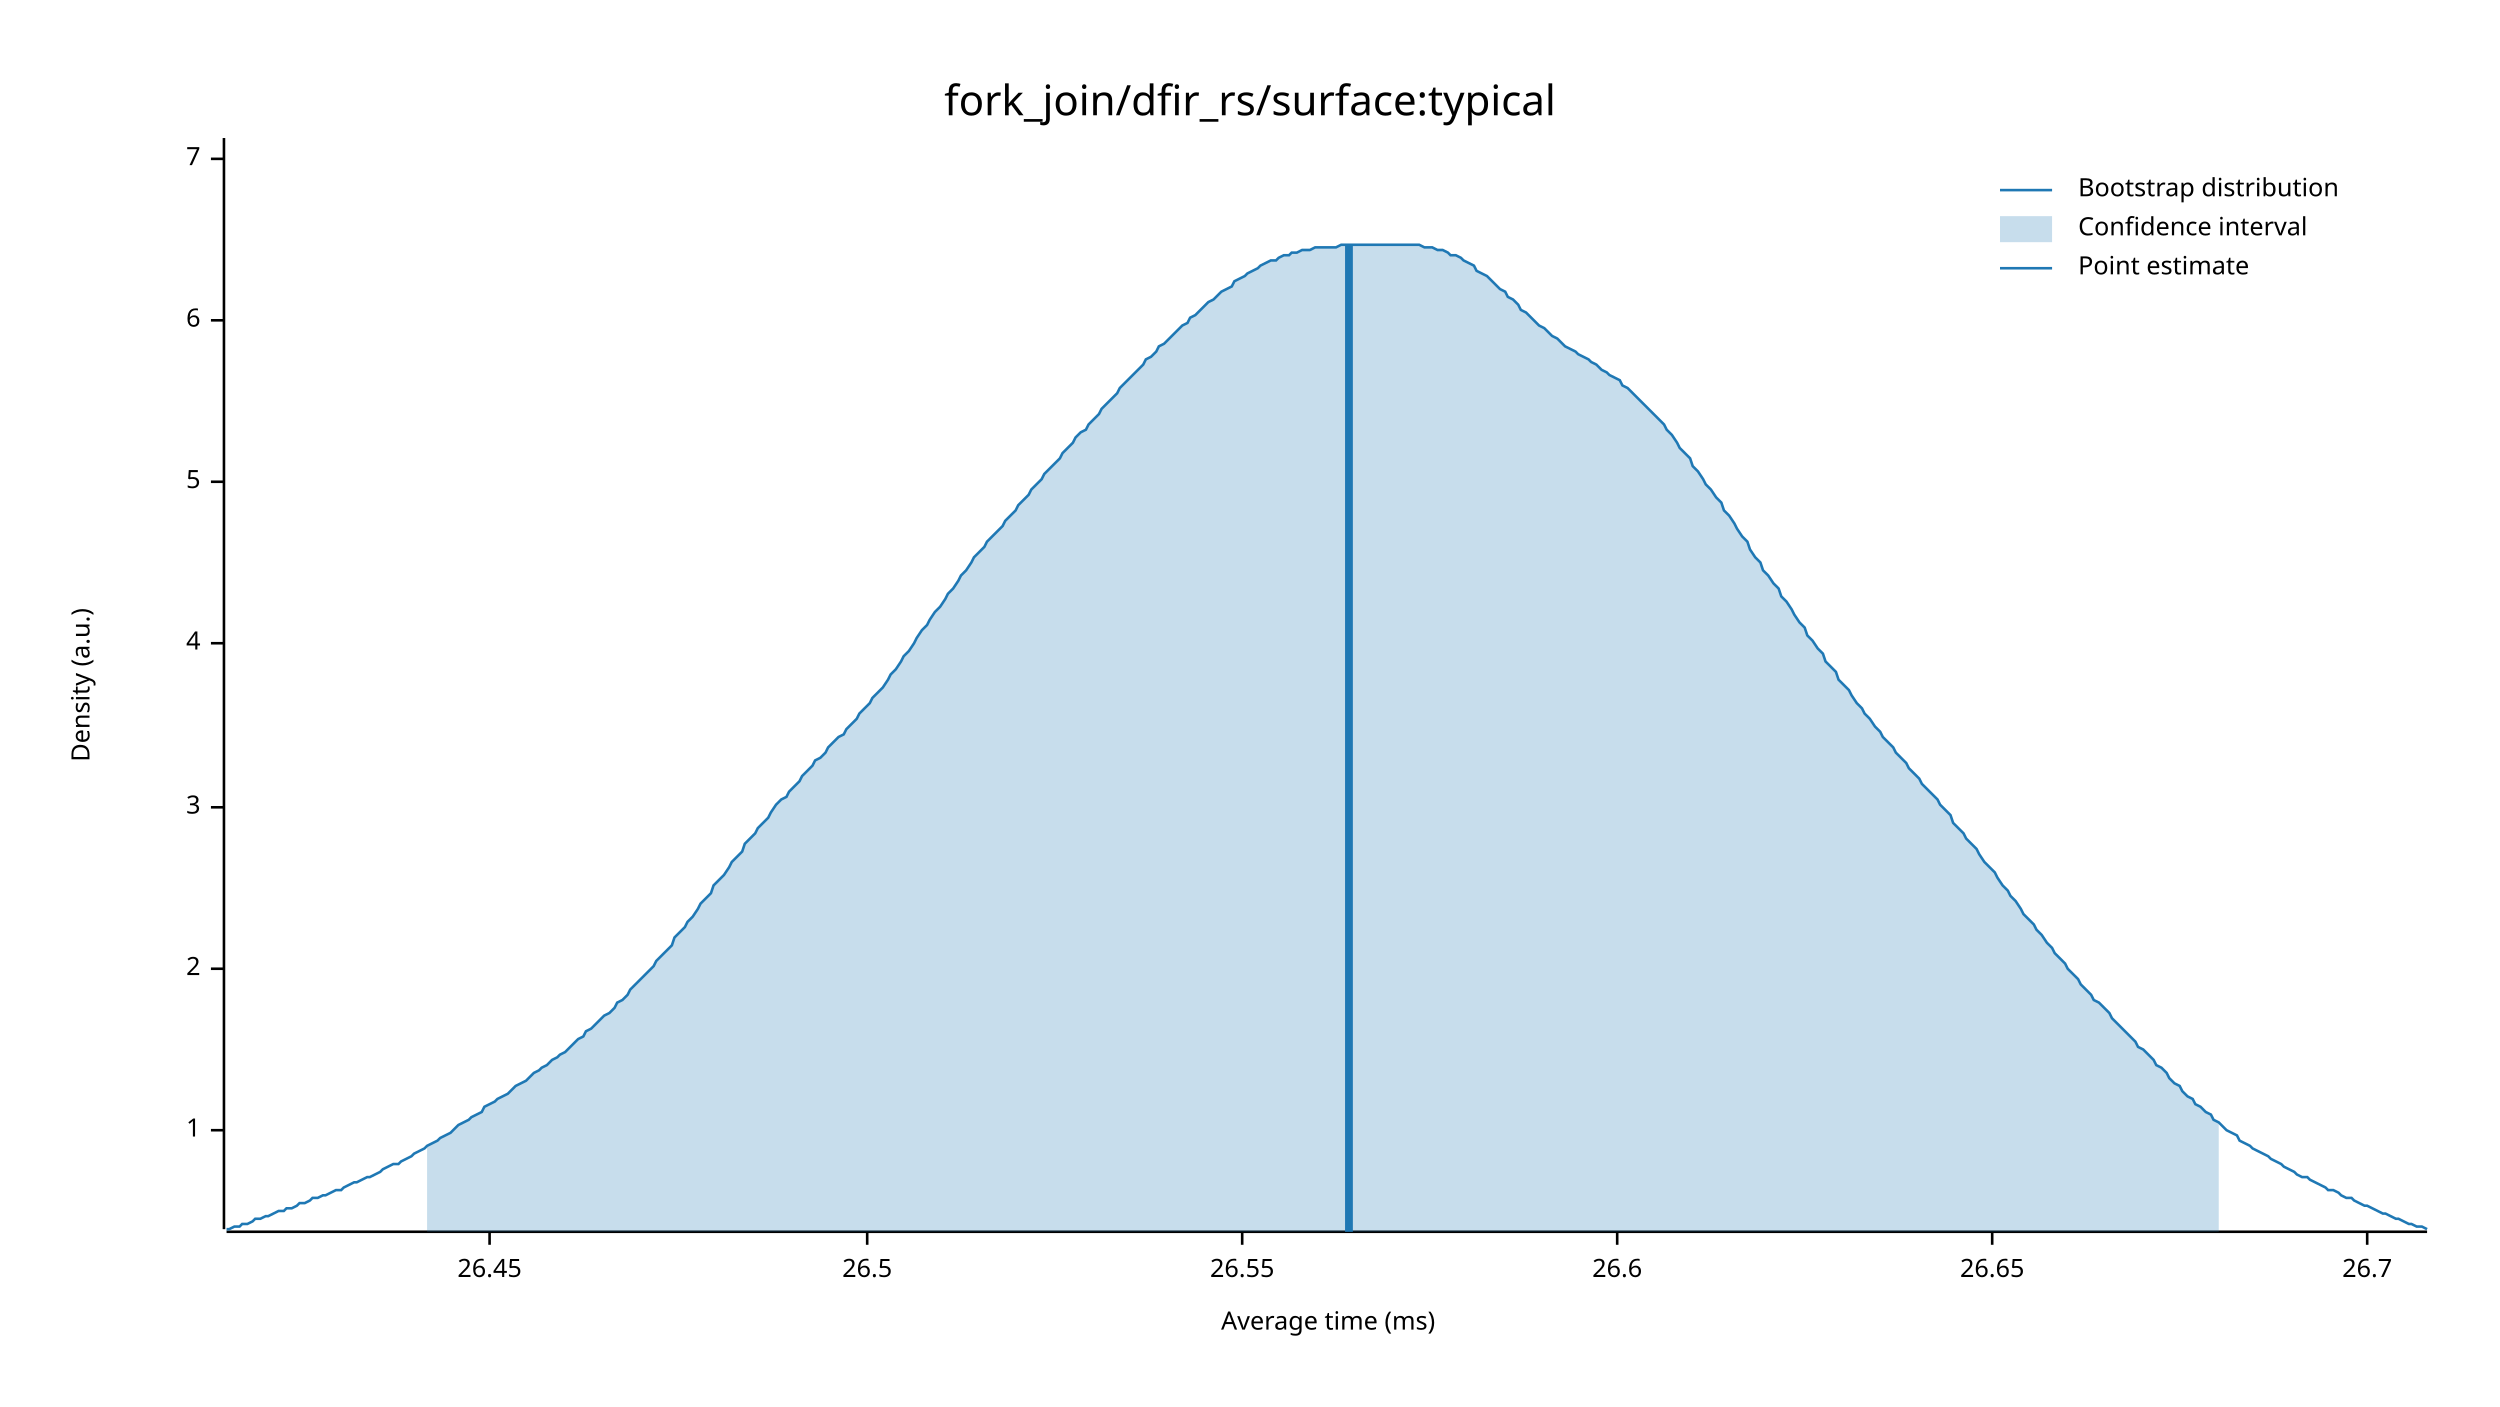
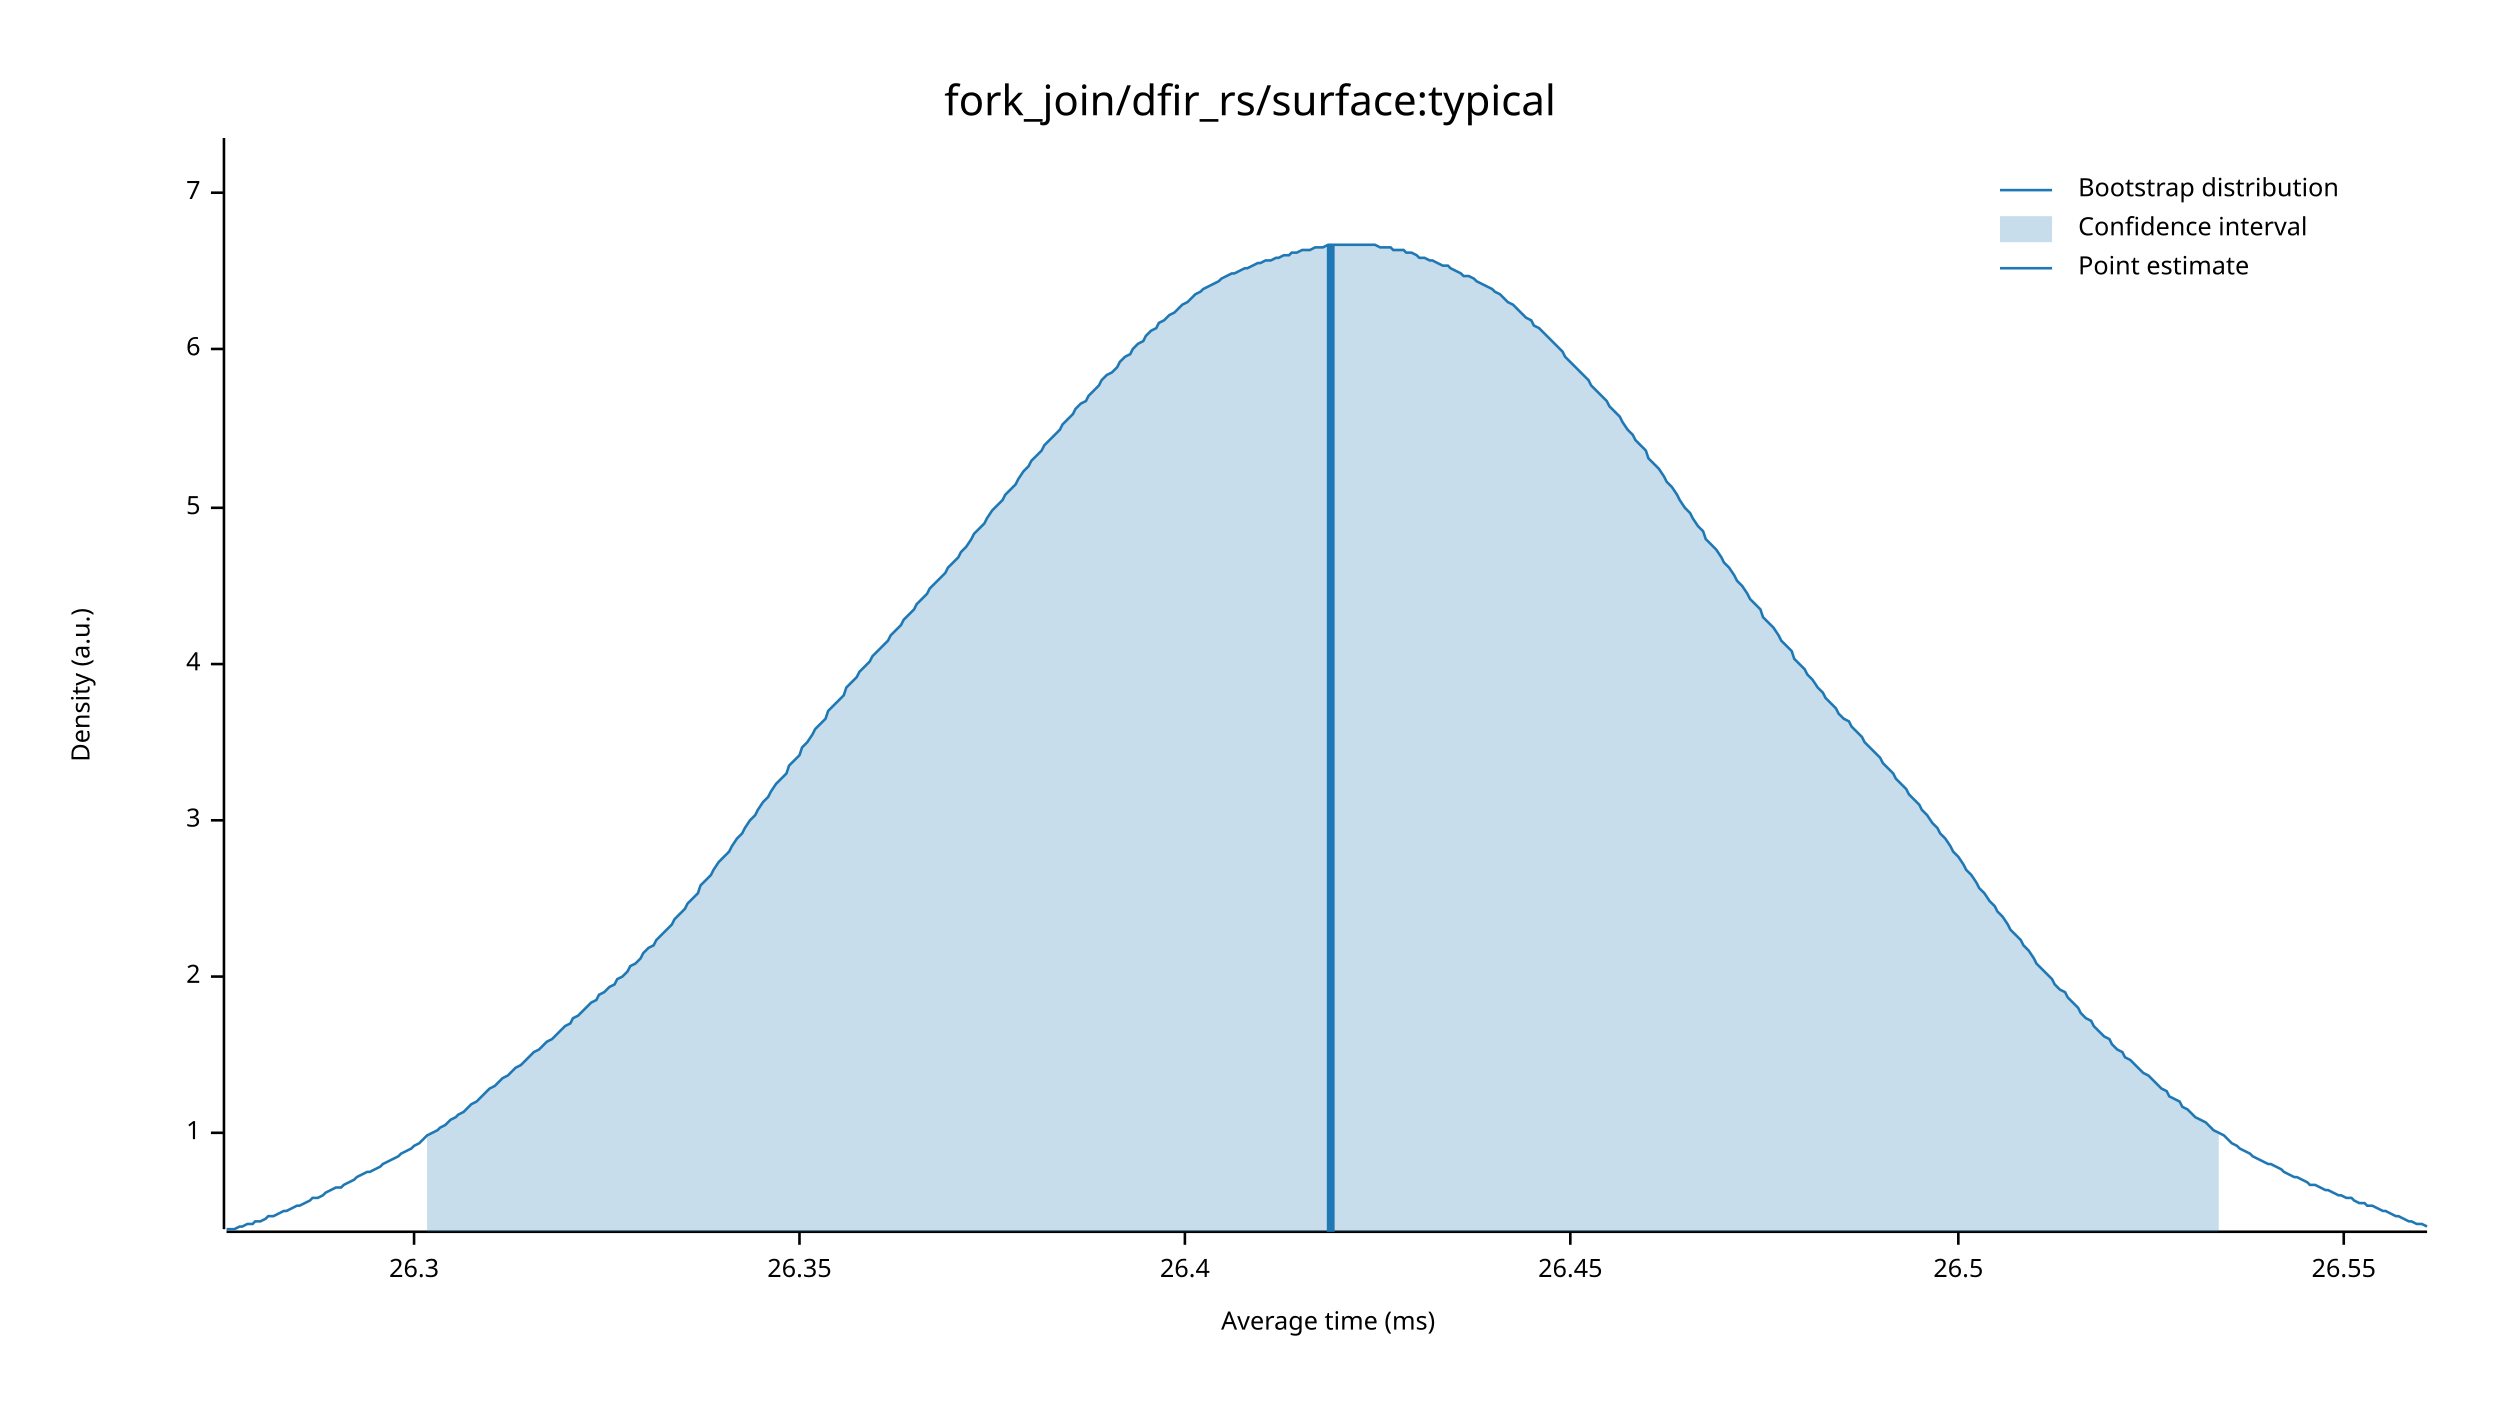
<svg xmlns="http://www.w3.org/2000/svg" width="960" height="540" viewBox="0 0 960 540">
  <text x="480" y="32" dy="0.76em" text-anchor="middle" font-family="sans-serif" font-size="16.129" opacity="1" fill="#000000">
fork_join/dfir_rs/surface:typical
</text>
  <text x="27" y="263" dy="0.76em" text-anchor="middle" font-family="sans-serif" font-size="9.677" opacity="1" fill="#000000" transform="rotate(270, 27, 263)">
Density (a.u.)
</text>
  <text x="510" y="513" dy="-0.5ex" text-anchor="middle" font-family="sans-serif" font-size="9.677" opacity="1" fill="#000000">
Average time (ms)
</text>
  <polyline fill="none" opacity="1" stroke="#000000" stroke-width="1" points="86,53 86,472 " />
-   <text x="77" y="434" dy="0.5ex" text-anchor="end" font-family="sans-serif" font-size="9.677" opacity="1" fill="#000000">
+   <text x="77" y="435" dy="0.5ex" text-anchor="end" font-family="sans-serif" font-size="9.677" opacity="1" fill="#000000">
1
</text>
-   <polyline fill="none" opacity="1" stroke="#000000" stroke-width="1" points="81,434 86,434 " />
-   <text x="77" y="372" dy="0.5ex" text-anchor="end" font-family="sans-serif" font-size="9.677" opacity="1" fill="#000000">
+   <polyline fill="none" opacity="1" stroke="#000000" stroke-width="1" points="81,435 86,435 " />
+   <text x="77" y="375" dy="0.5ex" text-anchor="end" font-family="sans-serif" font-size="9.677" opacity="1" fill="#000000">
2
</text>
-   <polyline fill="none" opacity="1" stroke="#000000" stroke-width="1" points="81,372 86,372 " />
-   <text x="77" y="310" dy="0.5ex" text-anchor="end" font-family="sans-serif" font-size="9.677" opacity="1" fill="#000000">
+   <polyline fill="none" opacity="1" stroke="#000000" stroke-width="1" points="81,375 86,375 " />
+   <text x="77" y="315" dy="0.5ex" text-anchor="end" font-family="sans-serif" font-size="9.677" opacity="1" fill="#000000">
3
</text>
-   <polyline fill="none" opacity="1" stroke="#000000" stroke-width="1" points="81,310 86,310 " />
-   <text x="77" y="247" dy="0.5ex" text-anchor="end" font-family="sans-serif" font-size="9.677" opacity="1" fill="#000000">
+   <polyline fill="none" opacity="1" stroke="#000000" stroke-width="1" points="81,315 86,315 " />
+   <text x="77" y="255" dy="0.5ex" text-anchor="end" font-family="sans-serif" font-size="9.677" opacity="1" fill="#000000">
4
</text>
-   <polyline fill="none" opacity="1" stroke="#000000" stroke-width="1" points="81,247 86,247 " />
-   <text x="77" y="185" dy="0.5ex" text-anchor="end" font-family="sans-serif" font-size="9.677" opacity="1" fill="#000000">
+   <polyline fill="none" opacity="1" stroke="#000000" stroke-width="1" points="81,255 86,255 " />
+   <text x="77" y="195" dy="0.5ex" text-anchor="end" font-family="sans-serif" font-size="9.677" opacity="1" fill="#000000">
5
</text>
-   <polyline fill="none" opacity="1" stroke="#000000" stroke-width="1" points="81,185 86,185 " />
-   <text x="77" y="123" dy="0.5ex" text-anchor="end" font-family="sans-serif" font-size="9.677" opacity="1" fill="#000000">
+   <polyline fill="none" opacity="1" stroke="#000000" stroke-width="1" points="81,195 86,195 " />
+   <text x="77" y="134" dy="0.5ex" text-anchor="end" font-family="sans-serif" font-size="9.677" opacity="1" fill="#000000">
6
</text>
-   <polyline fill="none" opacity="1" stroke="#000000" stroke-width="1" points="81,123 86,123 " />
-   <text x="77" y="61" dy="0.5ex" text-anchor="end" font-family="sans-serif" font-size="9.677" opacity="1" fill="#000000">
+   <polyline fill="none" opacity="1" stroke="#000000" stroke-width="1" points="81,134 86,134 " />
+   <text x="77" y="74" dy="0.5ex" text-anchor="end" font-family="sans-serif" font-size="9.677" opacity="1" fill="#000000">
7
</text>
-   <polyline fill="none" opacity="1" stroke="#000000" stroke-width="1" points="81,61 86,61 " />
+   <polyline fill="none" opacity="1" stroke="#000000" stroke-width="1" points="81,74 86,74 " />
  <polyline fill="none" opacity="1" stroke="#000000" stroke-width="1" points="87,473 932,473 " />
-   <text x="188" y="483" dy="0.76em" text-anchor="middle" font-family="sans-serif" font-size="9.677" opacity="1" fill="#000000">
+   <text x="159" y="483" dy="0.76em" text-anchor="middle" font-family="sans-serif" font-size="9.677" opacity="1" fill="#000000">
+ 26.3
+ </text>
+   <polyline fill="none" opacity="1" stroke="#000000" stroke-width="1" points="159,473 159,478 " />
+   <text x="307" y="483" dy="0.76em" text-anchor="middle" font-family="sans-serif" font-size="9.677" opacity="1" fill="#000000">
+ 26.35
+ </text>
+   <polyline fill="none" opacity="1" stroke="#000000" stroke-width="1" points="307,473 307,478 " />
+   <text x="455" y="483" dy="0.76em" text-anchor="middle" font-family="sans-serif" font-size="9.677" opacity="1" fill="#000000">
+ 26.4
+ </text>
+   <polyline fill="none" opacity="1" stroke="#000000" stroke-width="1" points="455,473 455,478 " />
+   <text x="603" y="483" dy="0.76em" text-anchor="middle" font-family="sans-serif" font-size="9.677" opacity="1" fill="#000000">
26.45
</text>
-   <polyline fill="none" opacity="1" stroke="#000000" stroke-width="1" points="188,473 188,478 " />
-   <text x="333" y="483" dy="0.76em" text-anchor="middle" font-family="sans-serif" font-size="9.677" opacity="1" fill="#000000">
+   <polyline fill="none" opacity="1" stroke="#000000" stroke-width="1" points="603,473 603,478 " />
+   <text x="752" y="483" dy="0.76em" text-anchor="middle" font-family="sans-serif" font-size="9.677" opacity="1" fill="#000000">
26.5
</text>
-   <polyline fill="none" opacity="1" stroke="#000000" stroke-width="1" points="333,473 333,478 " />
-   <text x="477" y="483" dy="0.76em" text-anchor="middle" font-family="sans-serif" font-size="9.677" opacity="1" fill="#000000">
+   <polyline fill="none" opacity="1" stroke="#000000" stroke-width="1" points="752,473 752,478 " />
+   <text x="900" y="483" dy="0.76em" text-anchor="middle" font-family="sans-serif" font-size="9.677" opacity="1" fill="#000000">
26.55
</text>
-   <polyline fill="none" opacity="1" stroke="#000000" stroke-width="1" points="477,473 477,478 " />
-   <text x="621" y="483" dy="0.76em" text-anchor="middle" font-family="sans-serif" font-size="9.677" opacity="1" fill="#000000">
- 26.6
- </text>
-   <polyline fill="none" opacity="1" stroke="#000000" stroke-width="1" points="621,473 621,478 " />
-   <text x="765" y="483" dy="0.76em" text-anchor="middle" font-family="sans-serif" font-size="9.677" opacity="1" fill="#000000">
- 26.65
- </text>
-   <polyline fill="none" opacity="1" stroke="#000000" stroke-width="1" points="765,473 765,478 " />
-   <text x="909" y="483" dy="0.76em" text-anchor="middle" font-family="sans-serif" font-size="9.677" opacity="1" fill="#000000">
- 26.7
- </text>
-   <polyline fill="none" opacity="1" stroke="#000000" stroke-width="1" points="909,473 909,478 " />
-   <polyline fill="none" opacity="1" stroke="#1F78B4" stroke-width="1" points="87,472 88,472 90,471 92,471 93,470 95,470 97,469 98,468 100,468 102,467 103,467 105,466 107,465 109,465 110,464 112,464 114,463 115,462 117,462 119,461 120,460 122,460 124,459 125,459 127,458 129,457 131,457 132,456 134,455 136,454 137,454 139,453 141,452 142,452 144,451 146,450 147,449 149,448 151,447 153,447 154,446 156,445 158,444 159,443 161,442 163,441 164,440 166,439 168,438 169,437 171,436 173,435 175,433 176,432 178,431 180,430 181,429 183,428 185,427 186,425 188,424 190,423 191,422 193,421 195,420 197,418 198,417 200,416 202,415 203,414 205,412 207,411 208,410 210,409 212,407 214,406 215,405 217,404 219,402 220,401 222,399 224,398 225,396 227,395 229,393 230,392 232,390 234,389 236,387 237,385 239,384 241,382 242,380 244,378 246,376 247,375 249,373 251,371 252,369 254,367 256,365 258,363 259,360 261,358 263,356 264,354 266,352 268,349 269,347 271,345 273,343 274,340 276,338 278,336 280,333 281,331 283,329 285,327 286,324 288,322 290,320 291,318 293,316 295,314 296,312 298,309 300,307 302,306 303,304 305,302 307,300 308,298 310,296 312,294 313,292 315,291 317,289 318,287 320,285 322,283 324,282 325,280 327,278 329,276 330,274 332,272 334,270 335,268 337,266 339,264 341,261 342,259 344,257 346,254 347,252 349,250 351,247 352,245 354,242 356,240 357,238 359,235 361,233 363,230 364,228 366,226 368,223 369,221 371,219 373,216 374,214 376,212 378,210 379,208 381,206 383,204 385,202 386,200 388,198 390,196 391,194 393,192 395,190 396,188 398,186 400,184 401,182 403,180 405,178 407,176 408,174 410,172 412,170 413,168 415,166 417,165 418,163 420,161 422,159 423,157 425,155 427,153 429,151 430,149 432,147 434,145 435,144 437,142 439,140 440,138 442,137 444,135 445,133 447,132 449,130 451,128 452,127 454,125 456,124 457,122 459,121 461,119 462,118 464,116 466,115 468,113 469,112 471,111 473,110 474,108 476,107 478,106 479,105 481,104 483,103 484,102 486,101 488,100 490,100 491,99 493,98 495,98 496,97 498,97 500,96 501,96 503,96 505,95 506,95 508,95 510,95 512,95 513,95 515,94 517,94 518,94 520,94 522,94 523,94 525,94 527,94 528,94 530,94 532,94 534,94 535,94 537,94 539,94 540,94 542,94 544,94 545,94 547,95 549,95 550,95 552,96 554,96 556,97 557,98 559,98 561,99 562,100 564,101 566,102 567,104 569,105 571,106 573,108 574,109 576,111 578,112 579,114 581,115 583,117 584,119 586,120 588,122 589,123 591,125 593,126 595,128 596,129 598,130 600,132 601,133 603,134 605,135 606,136 608,137 610,138 611,139 613,140 615,142 617,143 618,144 620,145 622,146 623,148 625,149 627,151 628,152 630,154 632,156 633,157 635,159 637,161 639,163 640,165 642,167 644,170 645,172 647,174 649,176 650,179 652,181 654,184 655,186 657,188 659,191 661,193 662,196 664,198 666,201 667,203 669,206 671,208 672,211 674,214 676,216 677,219 679,221 681,224 683,226 684,229 686,231 688,234 689,236 691,239 693,241 694,244 696,246 698,249 700,251 701,254 703,256 705,258 706,261 708,263 710,265 711,267 713,270 715,272 716,274 718,276 720,279 722,281 723,283 725,285 727,287 728,289 730,291 732,293 733,295 735,297 737,299 738,301 740,303 742,305 744,307 745,309 747,311 749,313 750,316 752,318 754,320 755,322 757,324 759,326 760,328 762,331 764,333 766,335 767,337 769,340 771,342 772,344 774,346 776,349 777,351 779,353 781,355 782,357 784,359 786,362 788,364 789,366 791,368 793,370 794,372 796,374 798,376 799,378 801,380 803,382 804,384 806,385 808,387 810,389 811,391 813,393 815,395 816,396 818,398 820,400 821,402 823,403 825,405 827,407 828,409 830,410 832,412 833,414 835,416 837,417 838,419 840,421 842,422 843,424 845,425 847,427 849,428 850,430 852,431 854,433 855,434 857,435 859,436 860,438 862,439 864,440 865,441 867,442 869,443 871,444 872,445 874,446 876,447 877,448 879,449 881,450 882,451 884,452 886,452 887,453 889,454 891,455 893,456 894,457 896,457 898,458 899,459 901,460 903,460 904,461 906,462 908,463 909,463 911,464 913,465 915,466 916,466 918,467 920,468 921,468 923,469 925,470 926,470 928,471 930,471 932,472 " />
-   <polygon opacity="0.25" fill="#1F78B4" points="164,440 166,439 168,438 169,437 171,436 173,435 175,433 176,432 178,431 180,430 181,429 183,428 185,427 186,425 188,424 190,423 191,422 193,421 195,420 197,418 198,417 200,416 202,415 203,414 205,412 207,411 208,410 210,409 212,407 214,406 215,405 217,404 219,402 220,401 222,399 224,398 225,396 227,395 229,393 230,392 232,390 234,389 236,387 237,385 239,384 241,382 242,380 244,378 246,376 247,375 249,373 251,371 252,369 254,367 256,365 258,363 259,360 261,358 263,356 264,354 266,352 268,349 269,347 271,345 273,343 274,340 276,338 278,336 280,333 281,331 283,329 285,327 286,324 288,322 290,320 291,318 293,316 295,314 296,312 298,309 300,307 302,306 303,304 305,302 307,300 308,298 310,296 312,294 313,292 315,291 317,289 318,287 320,285 322,283 324,282 325,280 327,278 329,276 330,274 332,272 334,270 335,268 337,266 339,264 341,261 342,259 344,257 346,254 347,252 349,250 351,247 352,245 354,242 356,240 357,238 359,235 361,233 363,230 364,228 366,226 368,223 369,221 371,219 373,216 374,214 376,212 378,210 379,208 381,206 383,204 385,202 386,200 388,198 390,196 391,194 393,192 395,190 396,188 398,186 400,184 401,182 403,180 405,178 407,176 408,174 410,172 412,170 413,168 415,166 417,165 418,163 420,161 422,159 423,157 425,155 427,153 429,151 430,149 432,147 434,145 435,144 437,142 439,140 440,138 442,137 444,135 445,133 447,132 449,130 451,128 452,127 454,125 456,124 457,122 459,121 461,119 462,118 464,116 466,115 468,113 469,112 471,111 473,110 474,108 476,107 478,106 479,105 481,104 483,103 484,102 486,101 488,100 490,100 491,99 493,98 495,98 496,97 498,97 500,96 501,96 503,96 505,95 506,95 508,95 510,95 512,95 513,95 515,94 517,94 518,94 520,94 522,94 523,94 525,94 527,94 528,94 530,94 532,94 534,94 535,94 537,94 539,94 540,94 542,94 544,94 545,94 547,95 549,95 550,95 552,96 554,96 556,97 557,98 559,98 561,99 562,100 564,101 566,102 567,104 569,105 571,106 573,108 574,109 576,111 578,112 579,114 581,115 583,117 584,119 586,120 588,122 589,123 591,125 593,126 595,128 596,129 598,130 600,132 601,133 603,134 605,135 606,136 608,137 610,138 611,139 613,140 615,142 617,143 618,144 620,145 622,146 623,148 625,149 627,151 628,152 630,154 632,156 633,157 635,159 637,161 639,163 640,165 642,167 644,170 645,172 647,174 649,176 650,179 652,181 654,184 655,186 657,188 659,191 661,193 662,196 664,198 666,201 667,203 669,206 671,208 672,211 674,214 676,216 677,219 679,221 681,224 683,226 684,229 686,231 688,234 689,236 691,239 693,241 694,244 696,246 698,249 700,251 701,254 703,256 705,258 706,261 708,263 710,265 711,267 713,270 715,272 716,274 718,276 720,279 722,281 723,283 725,285 727,287 728,289 730,291 732,293 733,295 735,297 737,299 738,301 740,303 742,305 744,307 745,309 747,311 749,313 750,316 752,318 754,320 755,322 757,324 759,326 760,328 762,331 764,333 766,335 767,337 769,340 771,342 772,344 774,346 776,349 777,351 779,353 781,355 782,357 784,359 786,362 788,364 789,366 791,368 793,370 794,372 796,374 798,376 799,378 801,380 803,382 804,384 806,385 808,387 810,389 811,391 813,393 815,395 816,396 818,398 820,400 821,402 823,403 825,405 827,407 828,409 830,410 832,412 833,414 835,416 837,417 838,419 840,421 842,422 843,424 845,425 847,427 849,428 850,430 852,431 852,473 164,473 " />
-   <polyline fill="none" opacity="1" stroke="#1F78B4" stroke-width="3" points="518,473 518,94 " />
+   <polyline fill="none" opacity="1" stroke="#000000" stroke-width="1" points="900,473 900,478 " />
+   <polyline fill="none" opacity="1" stroke="#1F78B4" stroke-width="1" points="87,472 88,472 90,472 92,471 93,471 95,470 97,470 98,469 100,469 102,468 103,467 105,467 107,466 109,465 110,465 112,464 114,463 115,463 117,462 119,461 120,460 122,460 124,459 125,458 127,457 129,456 131,456 132,455 134,454 136,453 137,452 139,451 141,450 142,450 144,449 146,448 147,447 149,446 151,445 153,444 154,443 156,442 158,441 159,440 161,439 163,437 164,436 166,435 168,434 169,433 171,432 173,430 175,429 176,428 178,427 180,425 181,424 183,423 185,421 186,420 188,418 190,417 191,416 193,414 195,413 197,411 198,410 200,409 202,407 203,406 205,404 207,403 208,402 210,400 212,399 214,397 215,396 217,394 219,393 220,391 222,390 224,388 225,387 227,385 229,384 230,382 232,381 234,379 236,378 237,376 239,375 241,373 242,371 244,370 246,368 247,366 249,364 251,363 252,361 254,359 256,357 258,355 259,353 261,351 263,349 264,347 266,345 268,343 269,340 271,338 273,336 274,334 276,331 278,329 280,327 281,325 283,322 285,320 286,318 288,315 290,313 291,311 293,308 295,306 296,304 298,301 300,299 302,297 303,294 305,292 307,290 308,287 310,285 312,282 313,280 315,278 317,276 318,273 320,271 322,269 324,267 325,264 327,262 329,260 330,258 332,256 334,254 335,252 337,250 339,248 341,246 342,244 344,242 346,240 347,238 349,236 351,234 352,232 354,230 356,228 357,226 359,224 361,222 363,220 364,218 366,216 368,214 369,212 371,210 373,207 374,205 376,203 378,201 379,199 381,196 383,194 385,192 386,190 388,188 390,186 391,184 393,181 395,179 396,177 398,175 400,173 401,171 403,169 405,167 407,165 408,163 410,161 412,159 413,157 415,155 417,154 418,152 420,150 422,148 423,146 425,144 427,143 429,141 430,139 432,137 434,136 435,134 437,132 439,131 440,129 442,127 444,126 445,124 447,123 449,121 451,120 452,119 454,117 456,116 457,115 459,113 461,112 462,111 464,110 466,109 468,108 469,107 471,106 473,105 474,105 476,104 478,103 479,103 481,102 483,101 484,101 486,100 488,100 490,99 491,99 493,98 495,98 496,97 498,97 500,96 501,96 503,96 505,95 506,95 508,95 510,94 512,94 513,94 515,94 517,94 518,94 520,94 522,94 523,94 525,94 527,94 528,94 530,95 532,95 534,95 535,96 537,96 539,96 540,97 542,97 544,98 545,99 547,99 549,100 550,100 552,101 554,102 556,102 557,103 559,104 561,105 562,106 564,106 566,107 567,108 569,109 571,110 573,111 574,112 576,113 578,115 579,116 581,117 583,119 584,120 586,122 588,123 589,125 591,126 593,128 595,130 596,131 598,133 600,135 601,137 603,139 605,141 606,142 608,144 610,146 611,148 613,150 615,152 617,154 618,156 620,158 622,160 623,162 625,165 627,167 628,169 630,171 632,173 633,176 635,178 637,180 639,183 640,185 642,187 644,190 645,192 647,195 649,197 650,199 652,202 654,204 655,207 657,209 659,211 661,214 662,216 664,218 666,221 667,223 669,225 671,228 672,230 674,232 676,234 677,237 679,239 681,241 683,244 684,246 686,248 688,250 689,253 691,255 693,257 694,259 696,261 698,264 700,266 701,268 703,270 705,272 706,274 708,276 710,277 711,279 713,281 715,283 716,285 718,287 720,289 722,291 723,293 725,295 727,297 728,299 730,301 732,303 733,305 735,307 737,309 738,311 740,313 742,316 744,318 745,320 747,322 749,325 750,327 752,329 754,332 755,334 757,336 759,339 760,341 762,343 764,346 766,348 767,350 769,352 771,355 772,357 774,359 776,361 777,363 779,365 781,368 782,370 784,372 786,374 788,376 789,378 791,380 793,381 794,383 796,385 798,387 799,389 801,391 803,392 804,394 806,396 808,398 810,399 811,401 813,403 815,404 816,406 818,407 820,409 821,410 823,412 825,413 827,415 828,416 830,418 832,419 833,421 835,422 837,423 838,425 840,426 842,428 843,429 845,430 847,431 849,433 850,434 852,435 854,436 855,437 857,439 859,440 860,441 862,442 864,443 865,444 867,445 869,446 871,447 872,447 874,448 876,449 877,450 879,451 881,452 882,452 884,453 886,454 887,455 889,455 891,456 893,457 894,457 896,458 898,459 899,459 901,460 903,460 904,461 906,462 908,462 909,463 911,463 913,464 915,465 916,465 918,466 920,467 921,467 923,468 925,469 926,469 928,470 930,470 932,471 " />
+   <polygon opacity="0.25" fill="#1F78B4" points="164,436 166,435 168,434 169,433 171,432 173,430 175,429 176,428 178,427 180,425 181,424 183,423 185,421 186,420 188,418 190,417 191,416 193,414 195,413 197,411 198,410 200,409 202,407 203,406 205,404 207,403 208,402 210,400 212,399 214,397 215,396 217,394 219,393 220,391 222,390 224,388 225,387 227,385 229,384 230,382 232,381 234,379 236,378 237,376 239,375 241,373 242,371 244,370 246,368 247,366 249,364 251,363 252,361 254,359 256,357 258,355 259,353 261,351 263,349 264,347 266,345 268,343 269,340 271,338 273,336 274,334 276,331 278,329 280,327 281,325 283,322 285,320 286,318 288,315 290,313 291,311 293,308 295,306 296,304 298,301 300,299 302,297 303,294 305,292 307,290 308,287 310,285 312,282 313,280 315,278 317,276 318,273 320,271 322,269 324,267 325,264 327,262 329,260 330,258 332,256 334,254 335,252 337,250 339,248 341,246 342,244 344,242 346,240 347,238 349,236 351,234 352,232 354,230 356,228 357,226 359,224 361,222 363,220 364,218 366,216 368,214 369,212 371,210 373,207 374,205 376,203 378,201 379,199 381,196 383,194 385,192 386,190 388,188 390,186 391,184 393,181 395,179 396,177 398,175 400,173 401,171 403,169 405,167 407,165 408,163 410,161 412,159 413,157 415,155 417,154 418,152 420,150 422,148 423,146 425,144 427,143 429,141 430,139 432,137 434,136 435,134 437,132 439,131 440,129 442,127 444,126 445,124 447,123 449,121 451,120 452,119 454,117 456,116 457,115 459,113 461,112 462,111 464,110 466,109 468,108 469,107 471,106 473,105 474,105 476,104 478,103 479,103 481,102 483,101 484,101 486,100 488,100 490,99 491,99 493,98 495,98 496,97 498,97 500,96 501,96 503,96 505,95 506,95 508,95 510,94 512,94 513,94 515,94 517,94 518,94 520,94 522,94 523,94 525,94 527,94 528,94 530,95 532,95 534,95 535,96 537,96 539,96 540,97 542,97 544,98 545,99 547,99 549,100 550,100 552,101 554,102 556,102 557,103 559,104 561,105 562,106 564,106 566,107 567,108 569,109 571,110 573,111 574,112 576,113 578,115 579,116 581,117 583,119 584,120 586,122 588,123 589,125 591,126 593,128 595,130 596,131 598,133 600,135 601,137 603,139 605,141 606,142 608,144 610,146 611,148 613,150 615,152 617,154 618,156 620,158 622,160 623,162 625,165 627,167 628,169 630,171 632,173 633,176 635,178 637,180 639,183 640,185 642,187 644,190 645,192 647,195 649,197 650,199 652,202 654,204 655,207 657,209 659,211 661,214 662,216 664,218 666,221 667,223 669,225 671,228 672,230 674,232 676,234 677,237 679,239 681,241 683,244 684,246 686,248 688,250 689,253 691,255 693,257 694,259 696,261 698,264 700,266 701,268 703,270 705,272 706,274 708,276 710,277 711,279 713,281 715,283 716,285 718,287 720,289 722,291 723,293 725,295 727,297 728,299 730,301 732,303 733,305 735,307 737,309 738,311 740,313 742,316 744,318 745,320 747,322 749,325 750,327 752,329 754,332 755,334 757,336 759,339 760,341 762,343 764,346 766,348 767,350 769,352 771,355 772,357 774,359 776,361 777,363 779,365 781,368 782,370 784,372 786,374 788,376 789,378 791,380 793,381 794,383 796,385 798,387 799,389 801,391 803,392 804,394 806,396 808,398 810,399 811,401 813,403 815,404 816,406 818,407 820,409 821,410 823,412 825,413 827,415 828,416 830,418 832,419 833,421 835,422 837,423 838,425 840,426 842,428 843,429 845,430 847,431 849,433 850,434 852,435 852,473 164,473 " />
+   <polyline fill="none" opacity="1" stroke="#1F78B4" stroke-width="3" points="511,473 511,94 " />
  <text x="798" y="68" dy="0.76em" text-anchor="start" font-family="sans-serif" font-size="9.677" opacity="1" fill="#000000">
Bootstrap distribution
</text>
  <text x="798" y="83" dy="0.76em" text-anchor="start" font-family="sans-serif" font-size="9.677" opacity="1" fill="#000000">
Confidence interval
</text>
  <text x="798" y="98" dy="0.76em" text-anchor="start" font-family="sans-serif" font-size="9.677" opacity="1" fill="#000000">
Point estimate
</text>
  <polyline fill="none" opacity="1" stroke="#1F78B4" stroke-width="1" points="768,73 788,73 " />
  <rect x="768" y="83" width="20" height="10" opacity="0.25" fill="#1F78B4" stroke="none" />
  <polyline fill="none" opacity="1" stroke="#1F78B4" stroke-width="1" points="768,103 788,103 " />
</svg>
